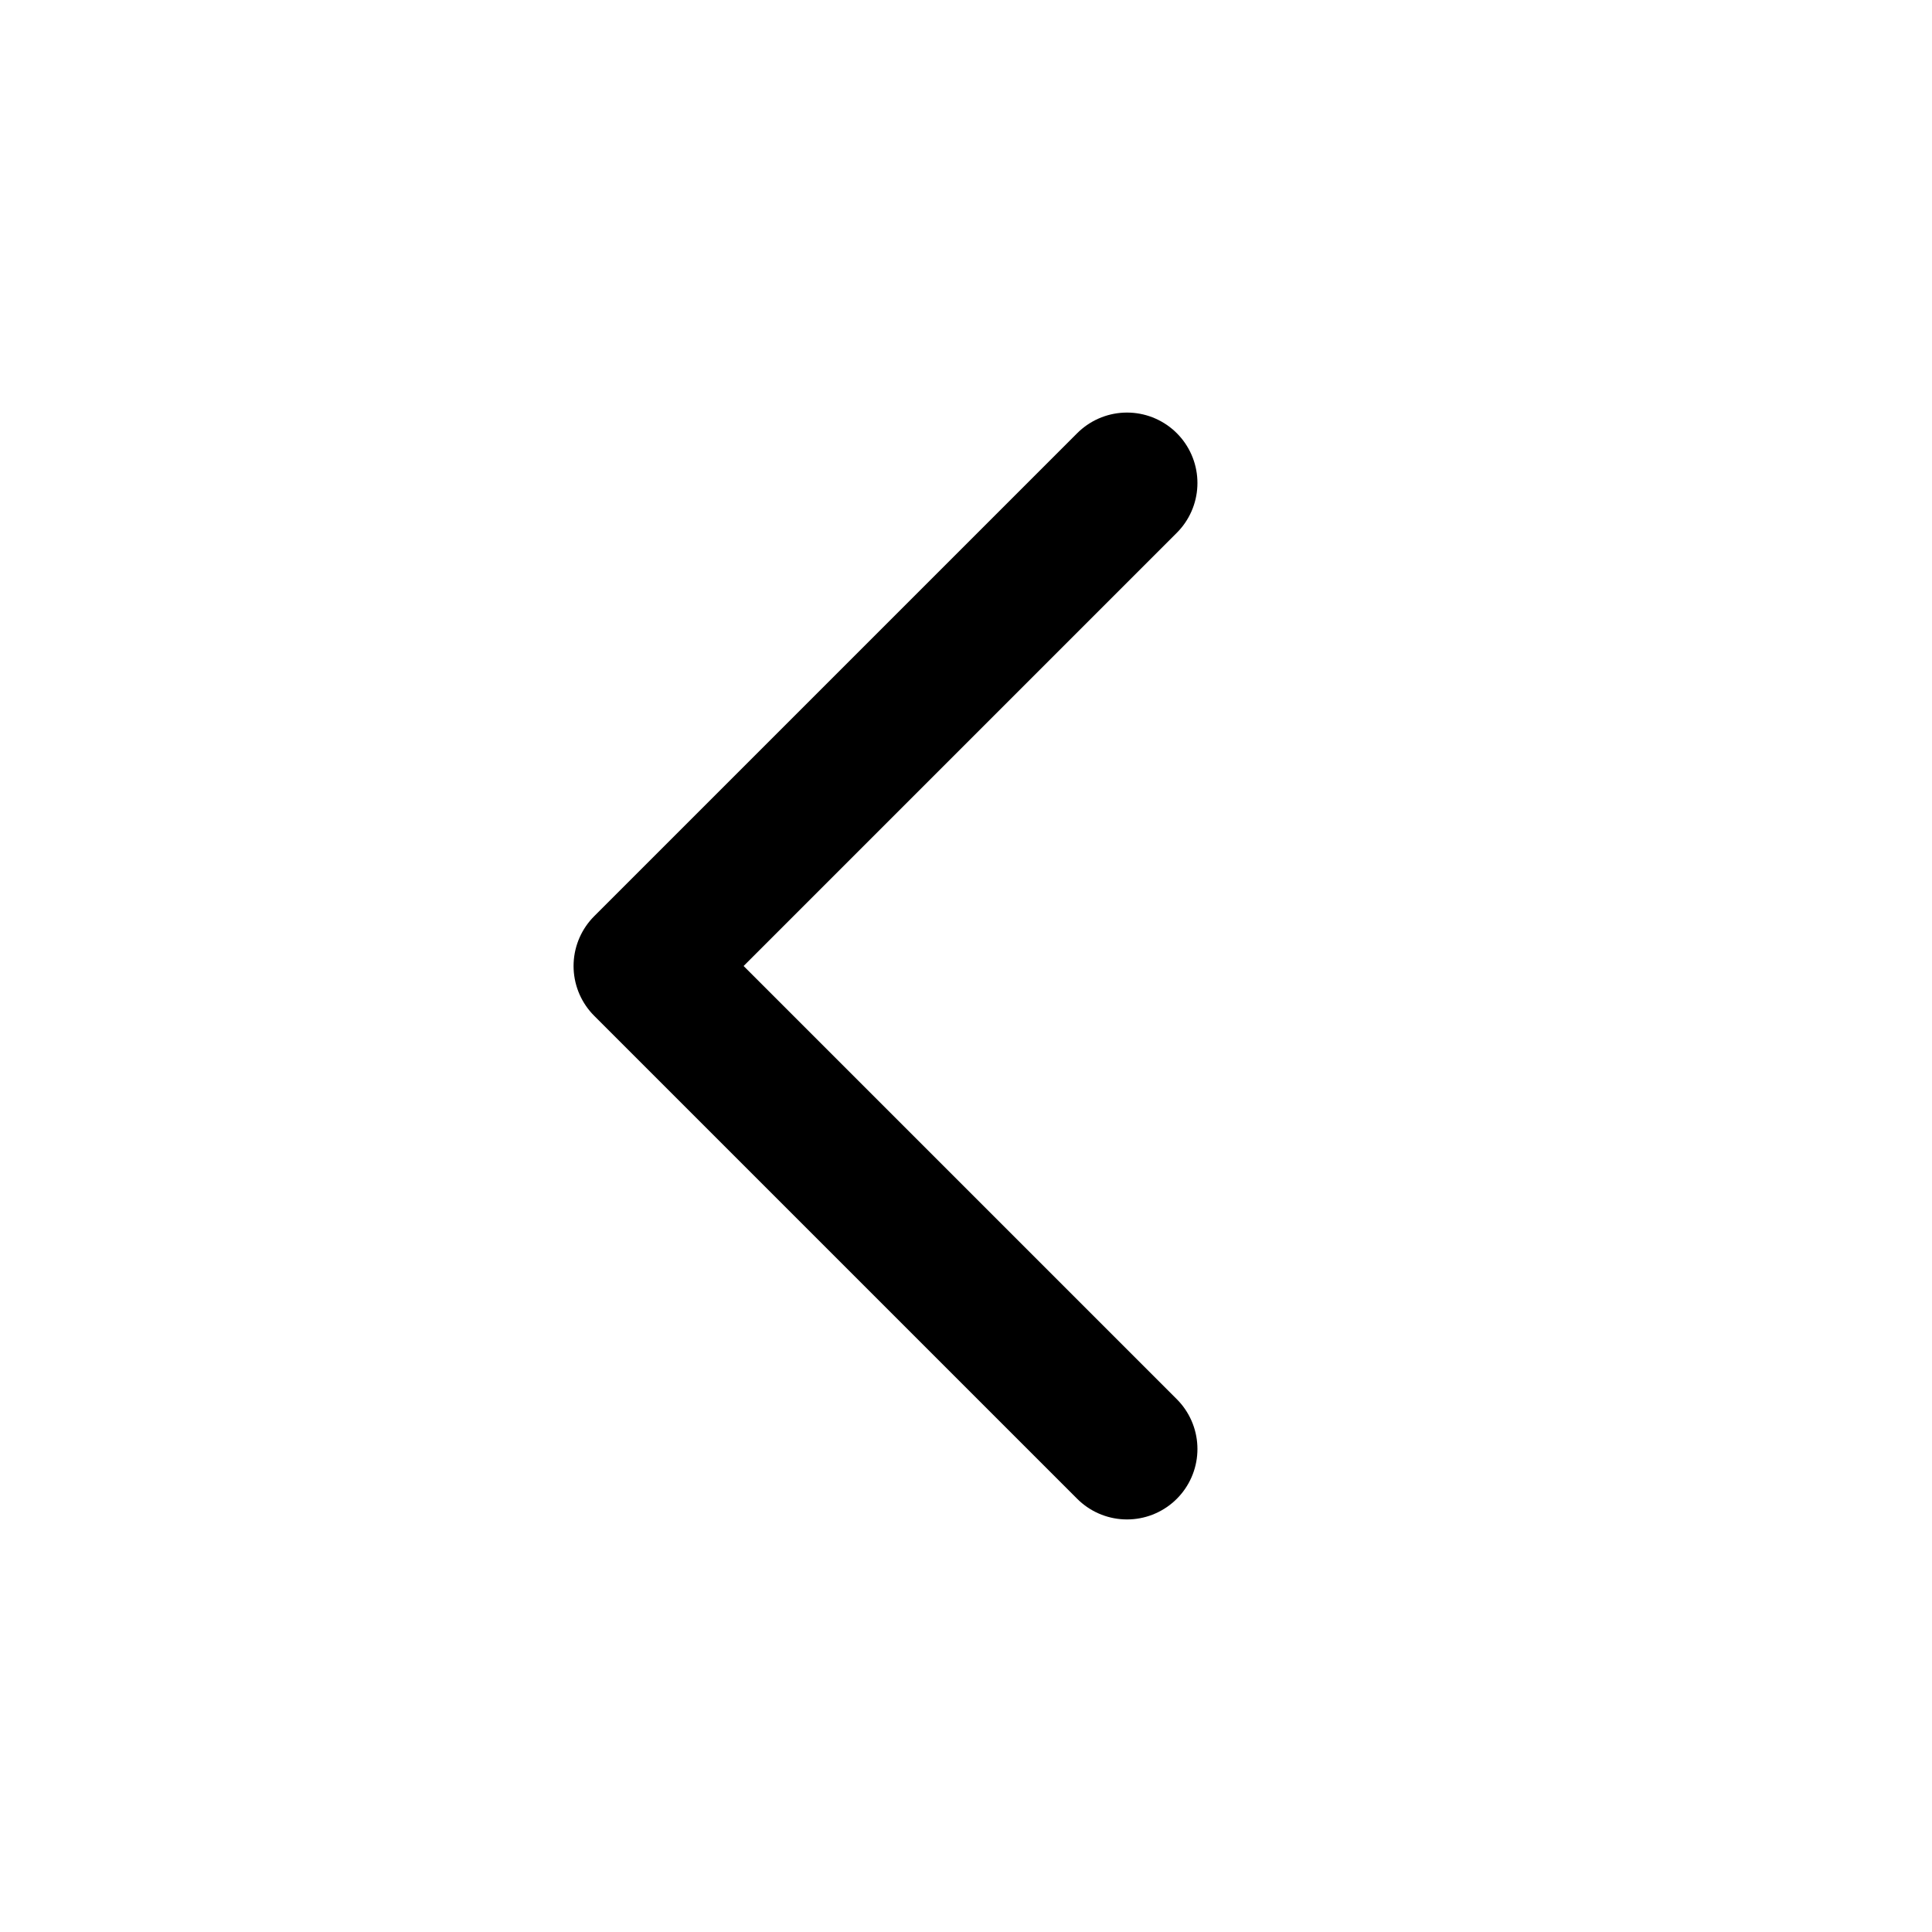
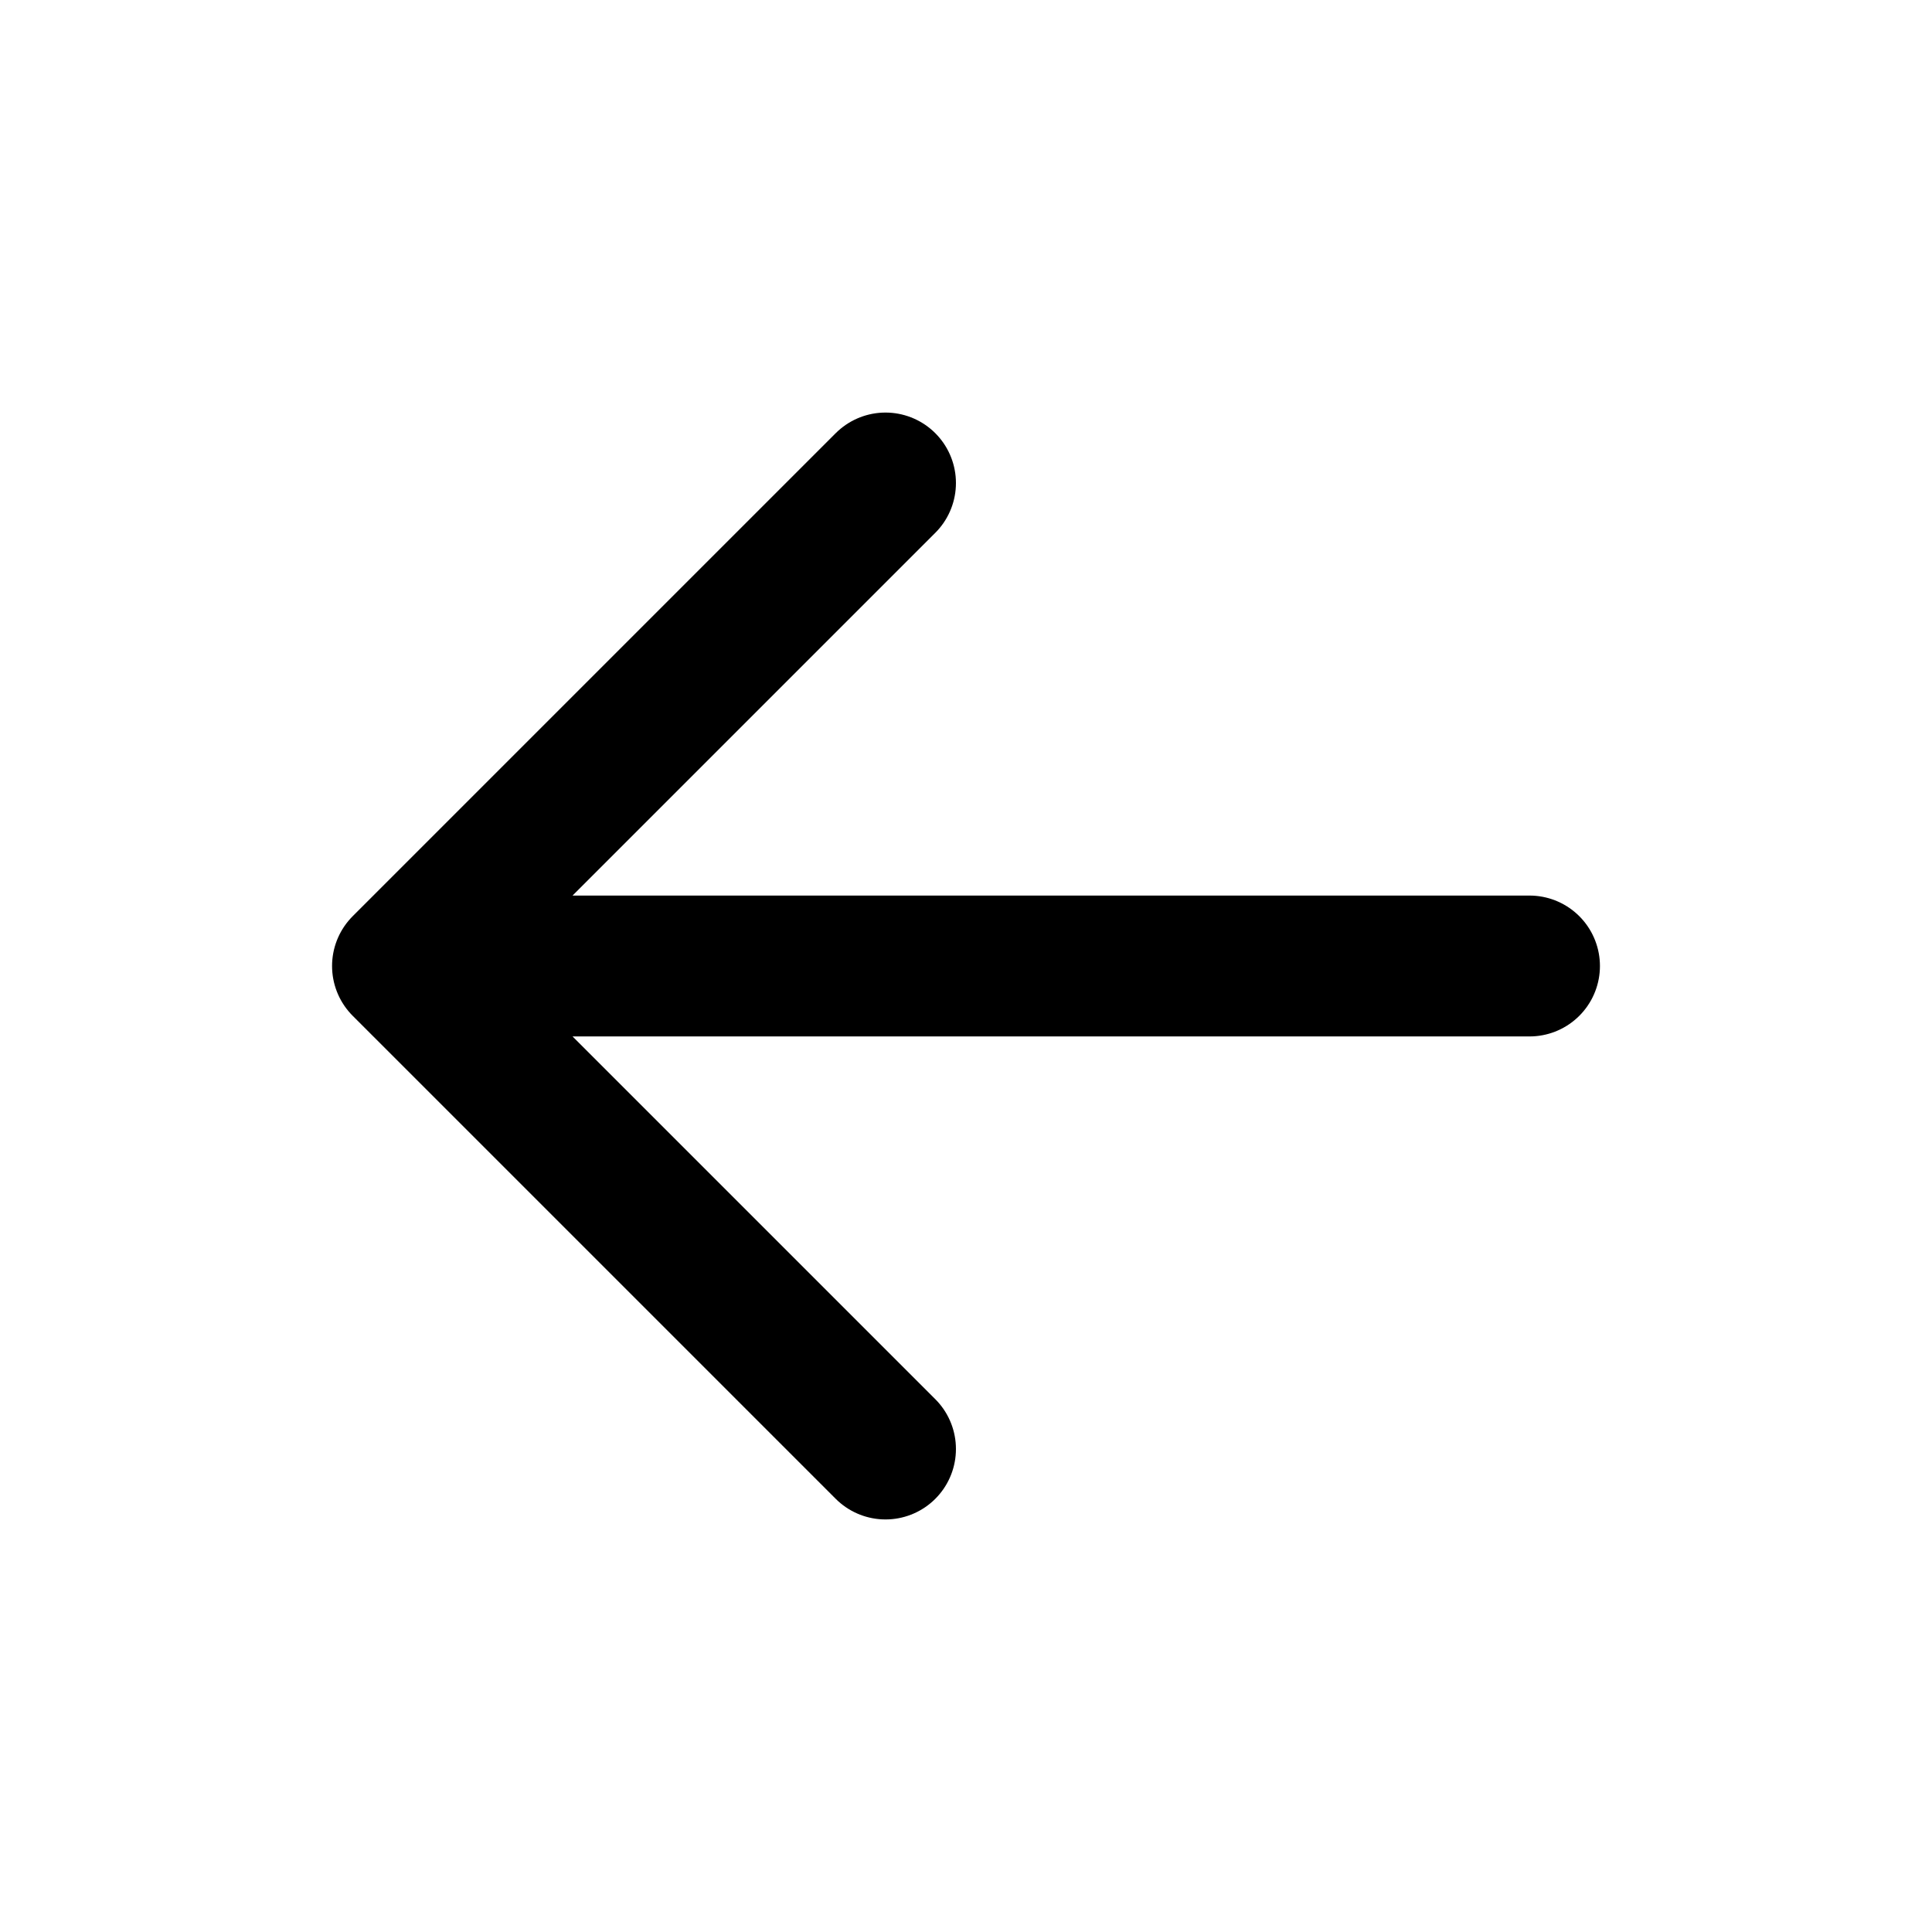
<svg xmlns="http://www.w3.org/2000/svg" viewBox="0 0 24 24" fill="none" stroke="currentColor" stroke-width="1.75" stroke-linecap="round" stroke-linejoin="round">
-   <path d="M14 6l-6 6 6 6" />
+   <path d="M19 12H5M11 6l-6 6 6 6" />
</svg>
